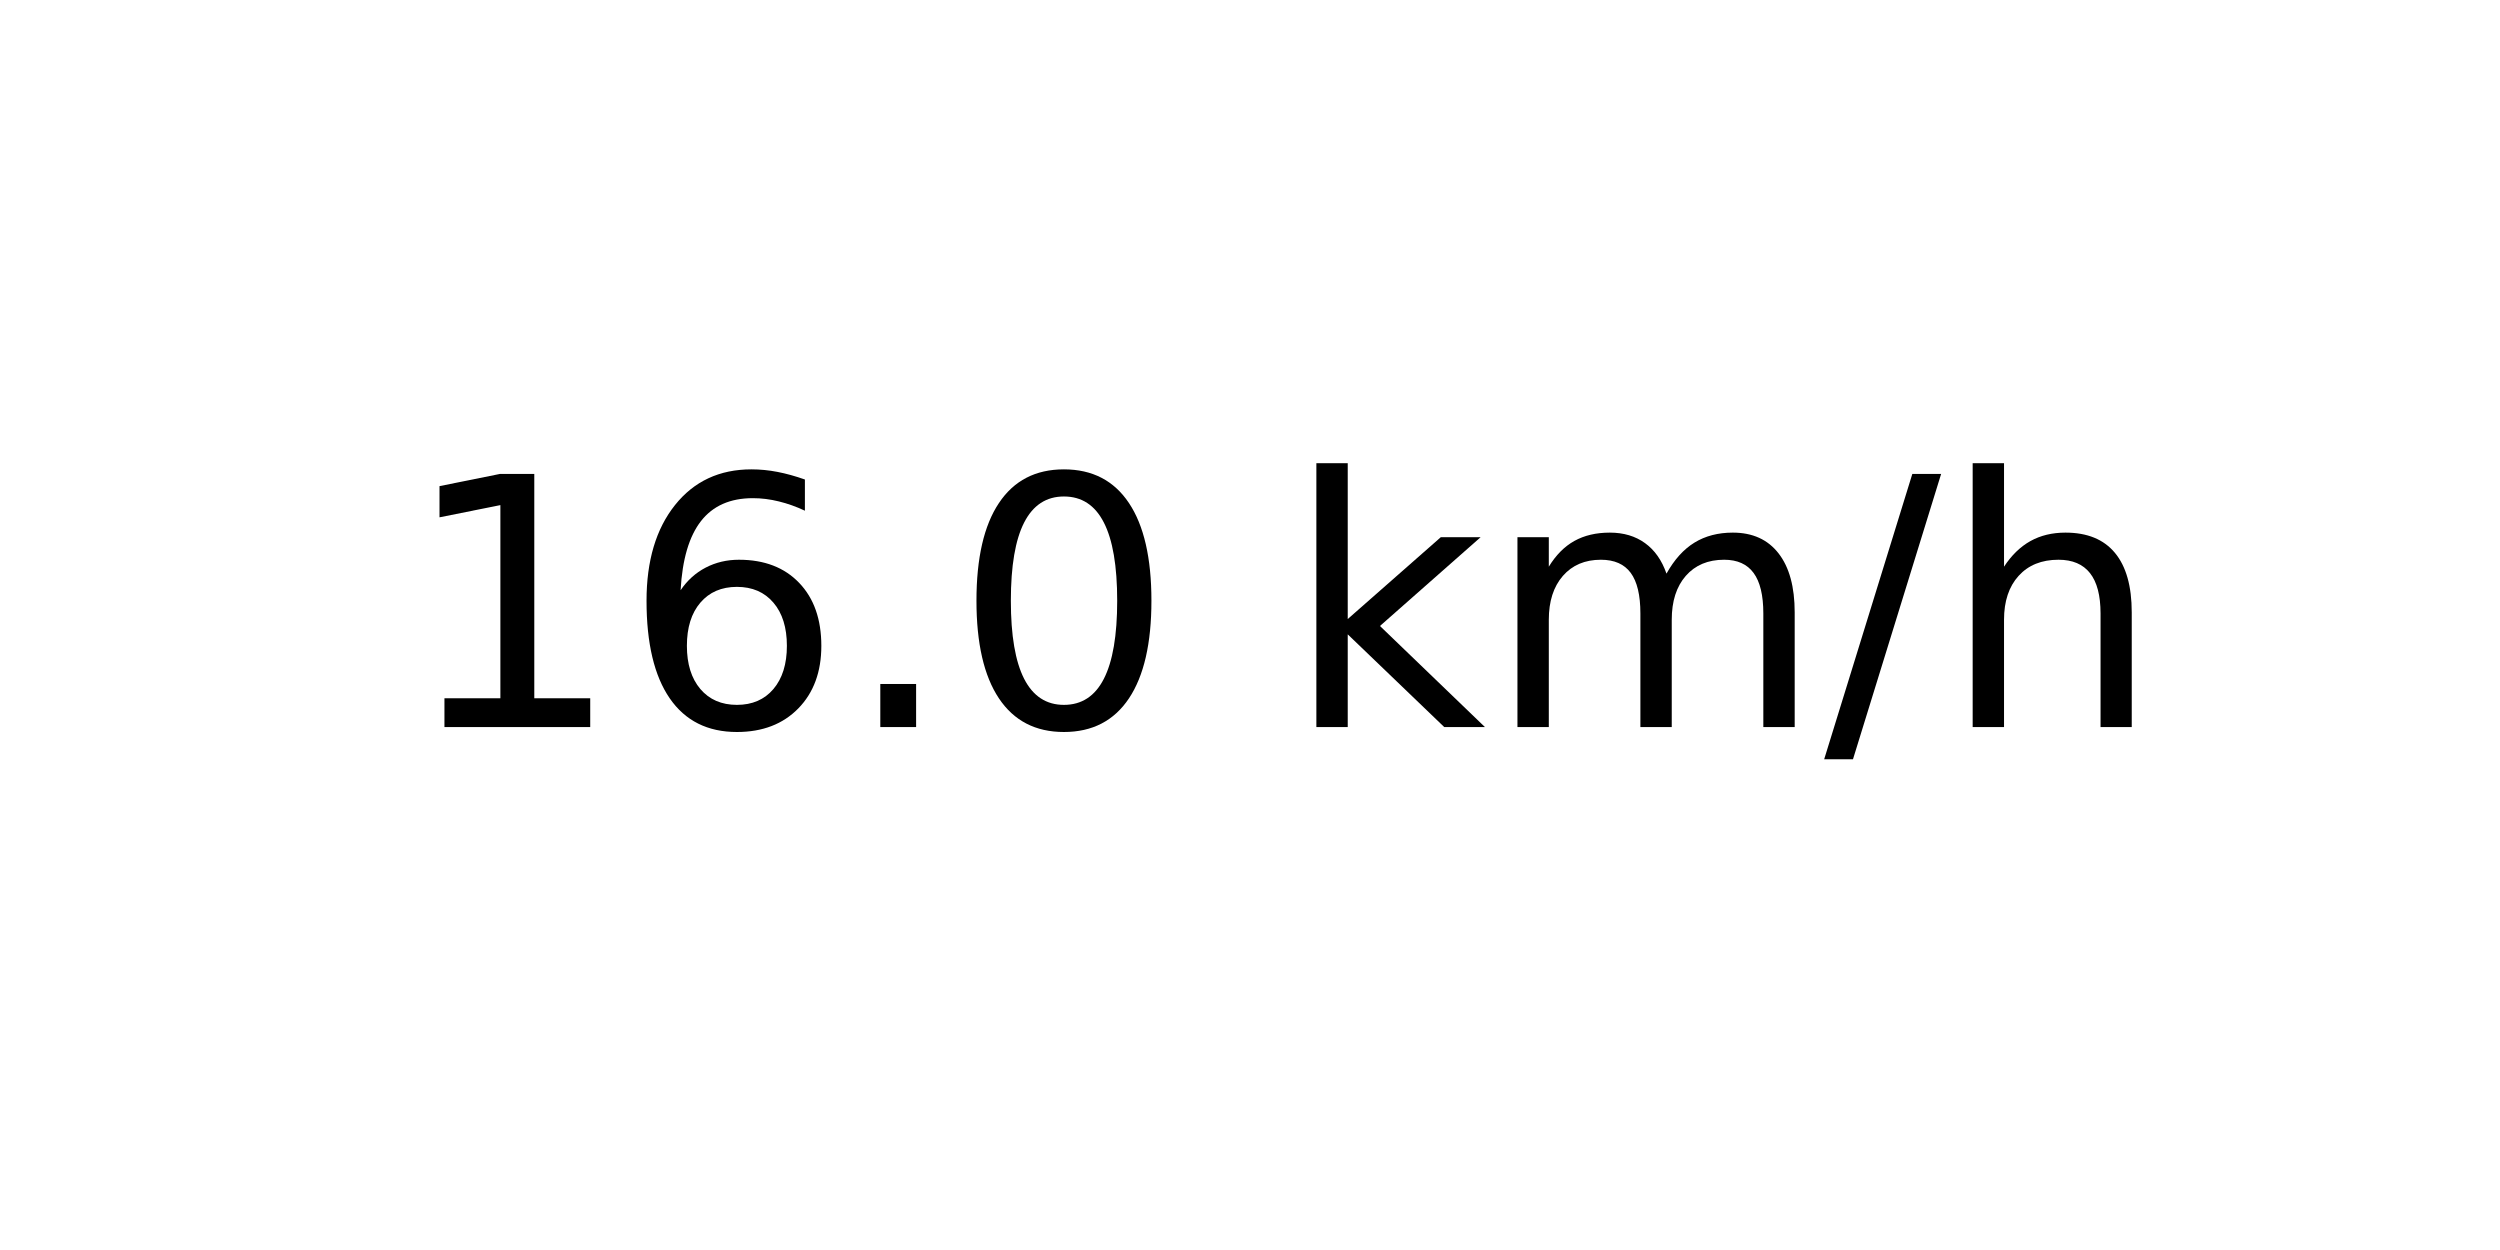
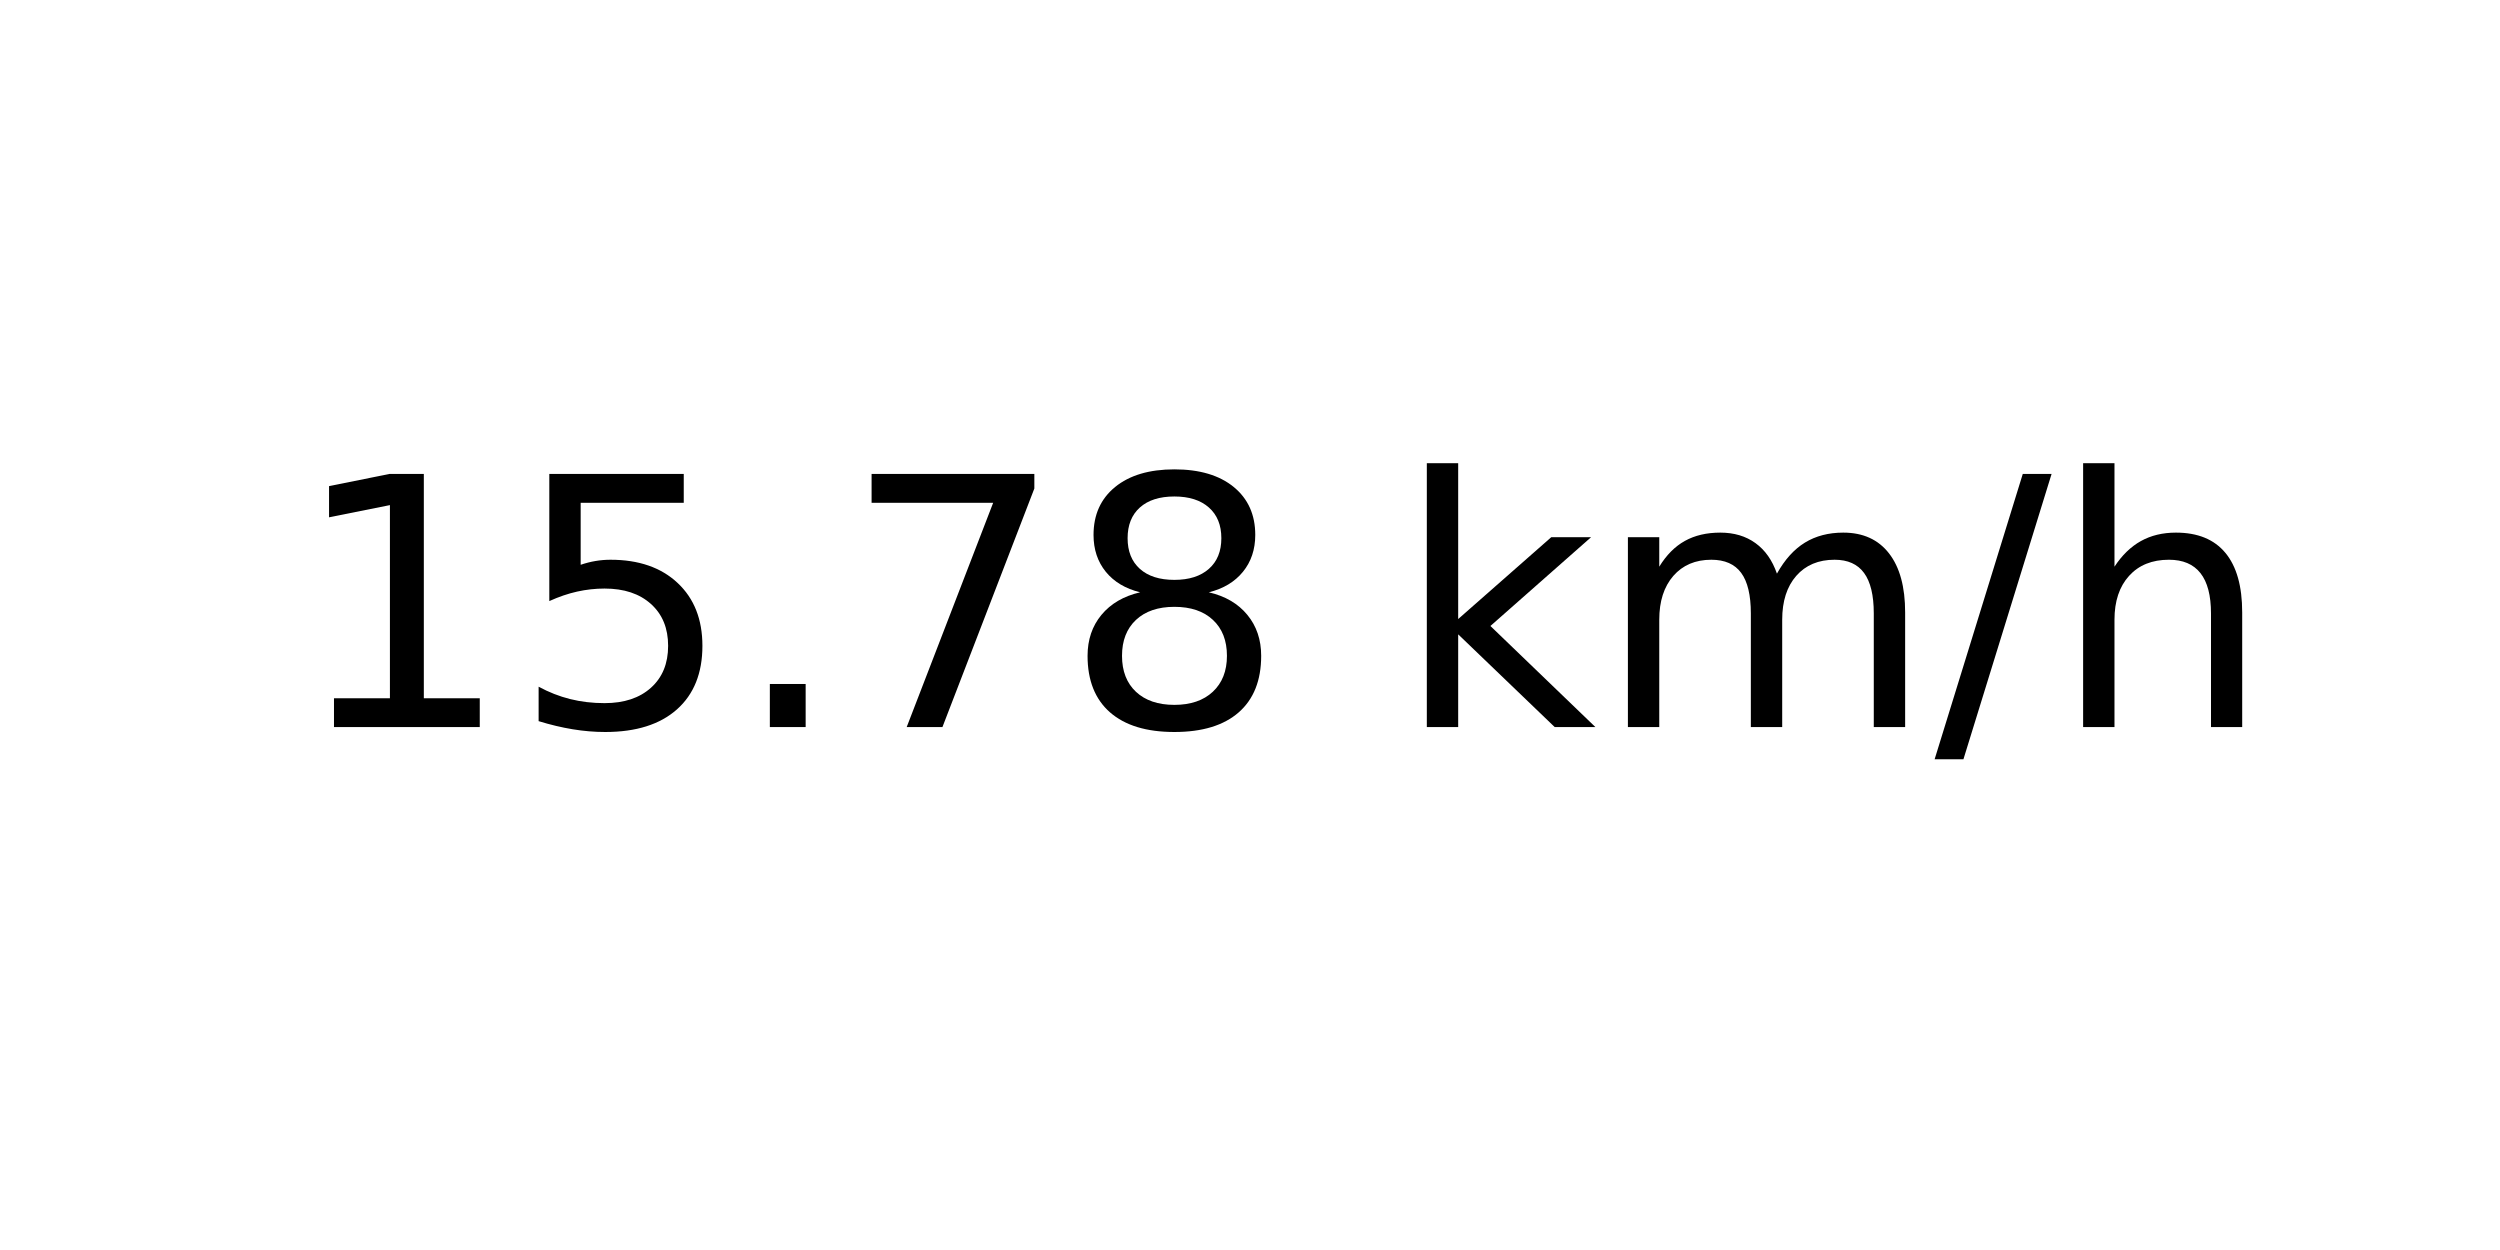
<svg xmlns="http://www.w3.org/2000/svg" xmlns:xlink="http://www.w3.org/1999/xlink" width="72pt" height="36pt" viewBox="0 0 72 36" version="1.1">
  <defs>
    <style type="text/css">*{stroke-linejoin: round; stroke-linecap: butt}</style>
  </defs>
  <g id="figure_1">
    <g id="axes_1">
      <g id="text_1">
-         <g transform="translate(11.55937 20.93937) scale(0.1 -0.1)">
+         <g transform="translate(8.378125 20.93937) scale(0.1 -0.1)">
          <defs>
            <path id="DejaVuSans-31" d="M 794 531  L 1825 531  L 1825 4091  L 703 3866  L 703 4441  L 1819 4666  L 2450 4666  L 2450 531  L 3481 531  L 3481 0  L 794 0  L 794 531  z " transform="scale(0.015625)" />
-             <path id="DejaVuSans-36" d="M 2113 2584  Q 1688 2584 1439 2293  Q 1191 2003 1191 1497  Q 1191 994 1439 701  Q 1688 409 2113 409  Q 2538 409 2786 701  Q 3034 994 3034 1497  Q 3034 2003 2786 2293  Q 2538 2584 2113 2584  z M 3366 4563  L 3366 3988  Q 3128 4100 2886 4159  Q 2644 4219 2406 4219  Q 1781 4219 1451 3797  Q 1122 3375 1075 2522  Q 1259 2794 1537 2939  Q 1816 3084 2150 3084  Q 2853 3084 3261 2657  Q 3669 2231 3669 1497  Q 3669 778 3244 343  Q 2819 -91 2113 -91  Q 1303 -91 875 529  Q 447 1150 447 2328  Q 447 3434 972 4092  Q 1497 4750 2381 4750  Q 2619 4750 2861 4703  Q 3103 4656 3366 4563  z " transform="scale(0.015625)" />
+             <path id="DejaVuSans-35" d="M 691 4666  L 3169 4666  L 3169 4134  L 1269 4134  L 1269 2991  Q 1406 3038 1543 3061  Q 1681 3084 1819 3084  Q 2600 3084 3056 2656  Q 3513 2228 3513 1497  Q 3513 744 3044 326  Q 2575 -91 1722 -91  Q 1428 -91 1123 -41  Q 819 9 494 109  L 494 744  Q 775 591 1075 516  Q 1375 441 1709 441  Q 2250 441 2565 725  Q 2881 1009 2881 1497  Q 2881 1984 2565 2268  Q 2250 2553 1709 2553  Q 1456 2553 1204 2497  Q 953 2441 691 2322  L 691 4666  z " transform="scale(0.015625)" />
            <path id="DejaVuSans-2e" d="M 684 794  L 1344 794  L 1344 0  L 684 0  L 684 794  z " transform="scale(0.015625)" />
-             <path id="DejaVuSans-30" d="M 2034 4250  Q 1547 4250 1301 3770  Q 1056 3291 1056 2328  Q 1056 1369 1301 889  Q 1547 409 2034 409  Q 2525 409 2770 889  Q 3016 1369 3016 2328  Q 3016 3291 2770 3770  Q 2525 4250 2034 4250  z M 2034 4750  Q 2819 4750 3233 4129  Q 3647 3509 3647 2328  Q 3647 1150 3233 529  Q 2819 -91 2034 -91  Q 1250 -91 836 529  Q 422 1150 422 2328  Q 422 3509 836 4129  Q 1250 4750 2034 4750  z " transform="scale(0.015625)" />
+             <path id="DejaVuSans-37" d="M 525 4666  L 3525 4666  L 3525 4397  L 1831 0  L 1172 0  L 2766 4134  L 525 4134  L 525 4666  z " transform="scale(0.015625)" />
+             <path id="DejaVuSans-38" d="M 2034 2216  Q 1584 2216 1326 1975  Q 1069 1734 1069 1313  Q 1069 891 1326 650  Q 1584 409 2034 409  Q 2484 409 2743 651  Q 3003 894 3003 1313  Q 3003 1734 2745 1975  Q 2488 2216 2034 2216  z M 1403 2484  Q 997 2584 770 2862  Q 544 3141 544 3541  Q 544 4100 942 4425  Q 1341 4750 2034 4750  Q 2731 4750 3128 4425  Q 3525 4100 3525 3541  Q 3525 3141 3298 2862  Q 3072 2584 2669 2484  Q 3125 2378 3379 2068  Q 3634 1759 3634 1313  Q 3634 634 3220 271  Q 2806 -91 2034 -91  Q 1263 -91 848 271  Q 434 634 434 1313  Q 434 1759 690 2068  Q 947 2378 1403 2484  z M 1172 3481  Q 1172 3119 1398 2916  Q 1625 2713 2034 2713  Q 2441 2713 2670 2916  Q 2900 3119 2900 3481  Q 2900 3844 2670 4047  Q 2441 4250 2034 4250  Q 1625 4250 1398 4047  Q 1172 3844 1172 3481  z " transform="scale(0.015625)" />
            <path id="DejaVuSans-20" transform="scale(0.015625)" />
            <path id="DejaVuSans-6b" d="M 581 4863  L 1159 4863  L 1159 1991  L 2875 3500  L 3609 3500  L 1753 1863  L 3688 0  L 2938 0  L 1159 1709  L 1159 0  L 581 0  L 581 4863  z " transform="scale(0.015625)" />
            <path id="DejaVuSans-6d" d="M 3328 2828  Q 3544 3216 3844 3400  Q 4144 3584 4550 3584  Q 5097 3584 5394 3201  Q 5691 2819 5691 2113  L 5691 0  L 5113 0  L 5113 2094  Q 5113 2597 4934 2840  Q 4756 3084 4391 3084  Q 3944 3084 3684 2787  Q 3425 2491 3425 1978  L 3425 0  L 2847 0  L 2847 2094  Q 2847 2600 2669 2842  Q 2491 3084 2119 3084  Q 1678 3084 1418 2786  Q 1159 2488 1159 1978  L 1159 0  L 581 0  L 581 3500  L 1159 3500  L 1159 2956  Q 1356 3278 1631 3431  Q 1906 3584 2284 3584  Q 2666 3584 2933 3390  Q 3200 3197 3328 2828  z " transform="scale(0.015625)" />
            <path id="DejaVuSans-2f" d="M 1625 4666  L 2156 4666  L 531 -594  L 0 -594  L 1625 4666  z " transform="scale(0.015625)" />
            <path id="DejaVuSans-68" d="M 3513 2113  L 3513 0  L 2938 0  L 2938 2094  Q 2938 2591 2744 2837  Q 2550 3084 2163 3084  Q 1697 3084 1428 2787  Q 1159 2491 1159 1978  L 1159 0  L 581 0  L 581 4863  L 1159 4863  L 1159 2956  Q 1366 3272 1645 3428  Q 1925 3584 2291 3584  Q 2894 3584 3203 3211  Q 3513 2838 3513 2113  z " transform="scale(0.015625)" />
          </defs>
          <use xlink:href="#DejaVuSans-31" />
-           <use xlink:href="#DejaVuSans-36" x="63.623" />
+           <use xlink:href="#DejaVuSans-35" x="63.623" />
          <use xlink:href="#DejaVuSans-2e" x="127.246" />
-           <use xlink:href="#DejaVuSans-30" x="159.033" />
-           <use xlink:href="#DejaVuSans-20" x="222.656" />
-           <use xlink:href="#DejaVuSans-6b" x="254.443" />
-           <use xlink:href="#DejaVuSans-6d" x="312.354" />
-           <use xlink:href="#DejaVuSans-2f" x="409.766" />
-           <use xlink:href="#DejaVuSans-68" x="443.457" />
+           <use xlink:href="#DejaVuSans-37" x="159.033" />
+           <use xlink:href="#DejaVuSans-38" x="222.656" />
+           <use xlink:href="#DejaVuSans-20" x="286.279" />
+           <use xlink:href="#DejaVuSans-6b" x="318.066" />
+           <use xlink:href="#DejaVuSans-6d" x="375.977" />
+           <use xlink:href="#DejaVuSans-2f" x="473.389" />
+           <use xlink:href="#DejaVuSans-68" x="507.08" />
        </g>
      </g>
    </g>
  </g>
</svg>
